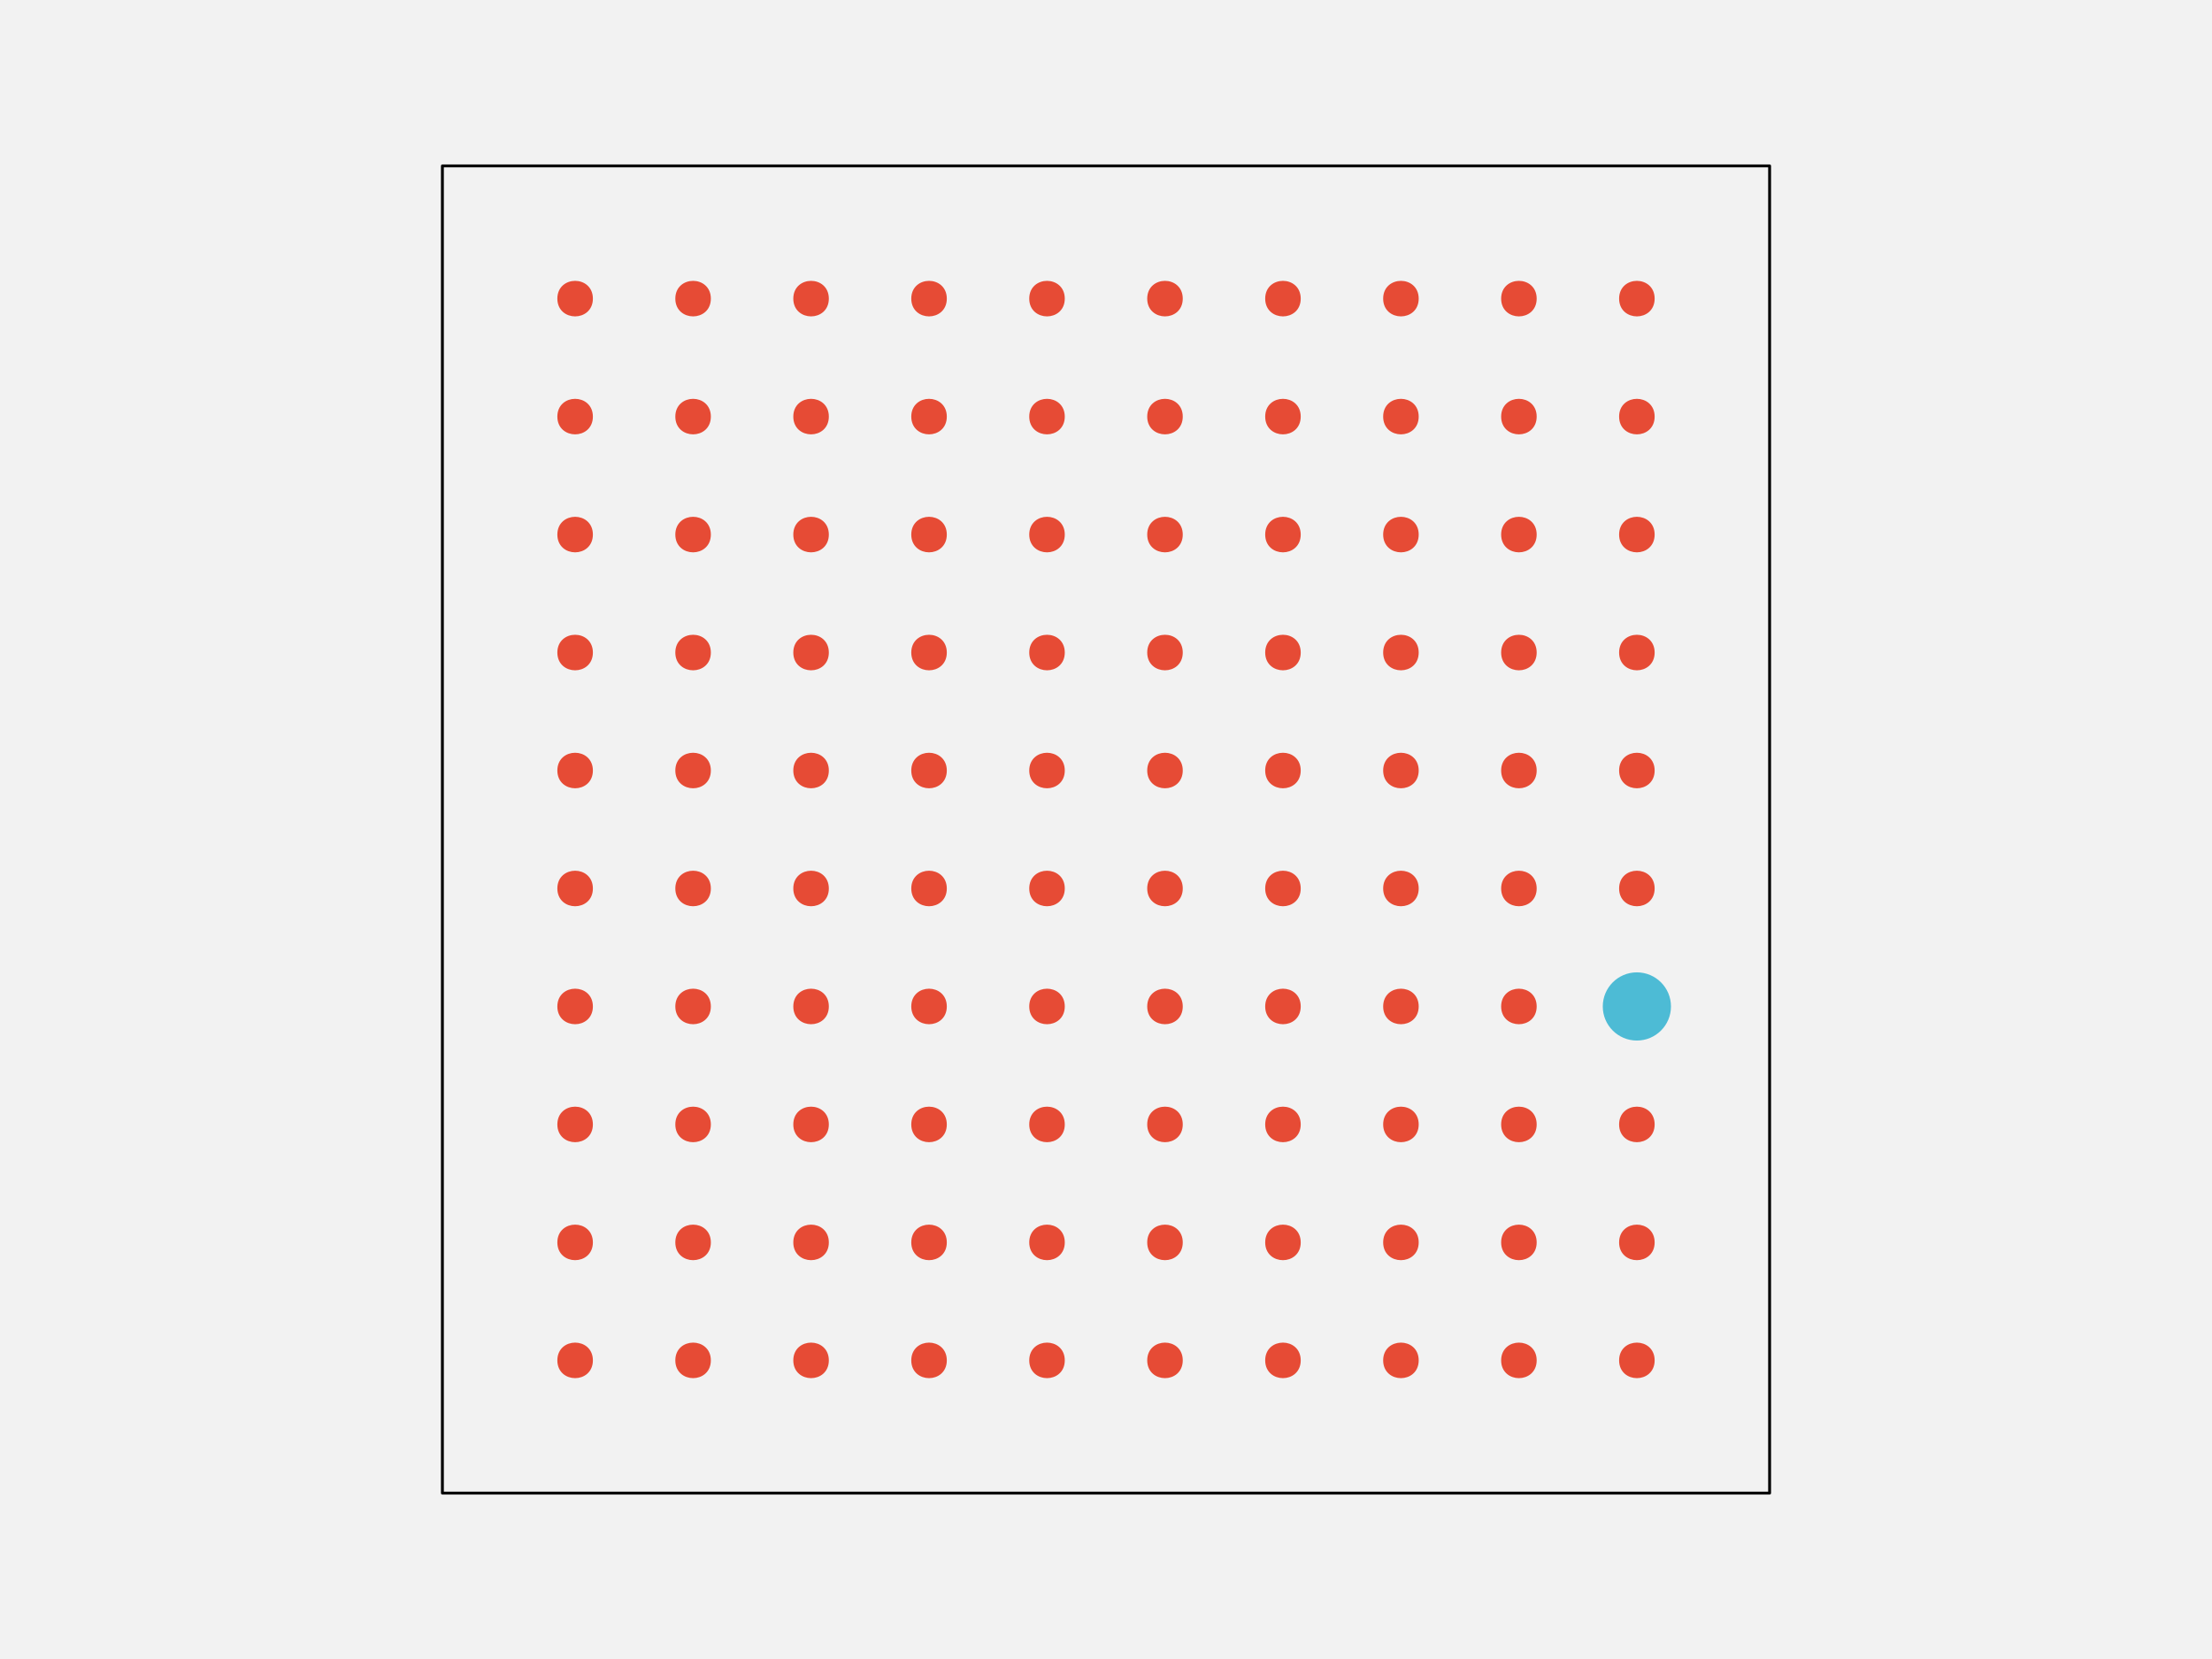
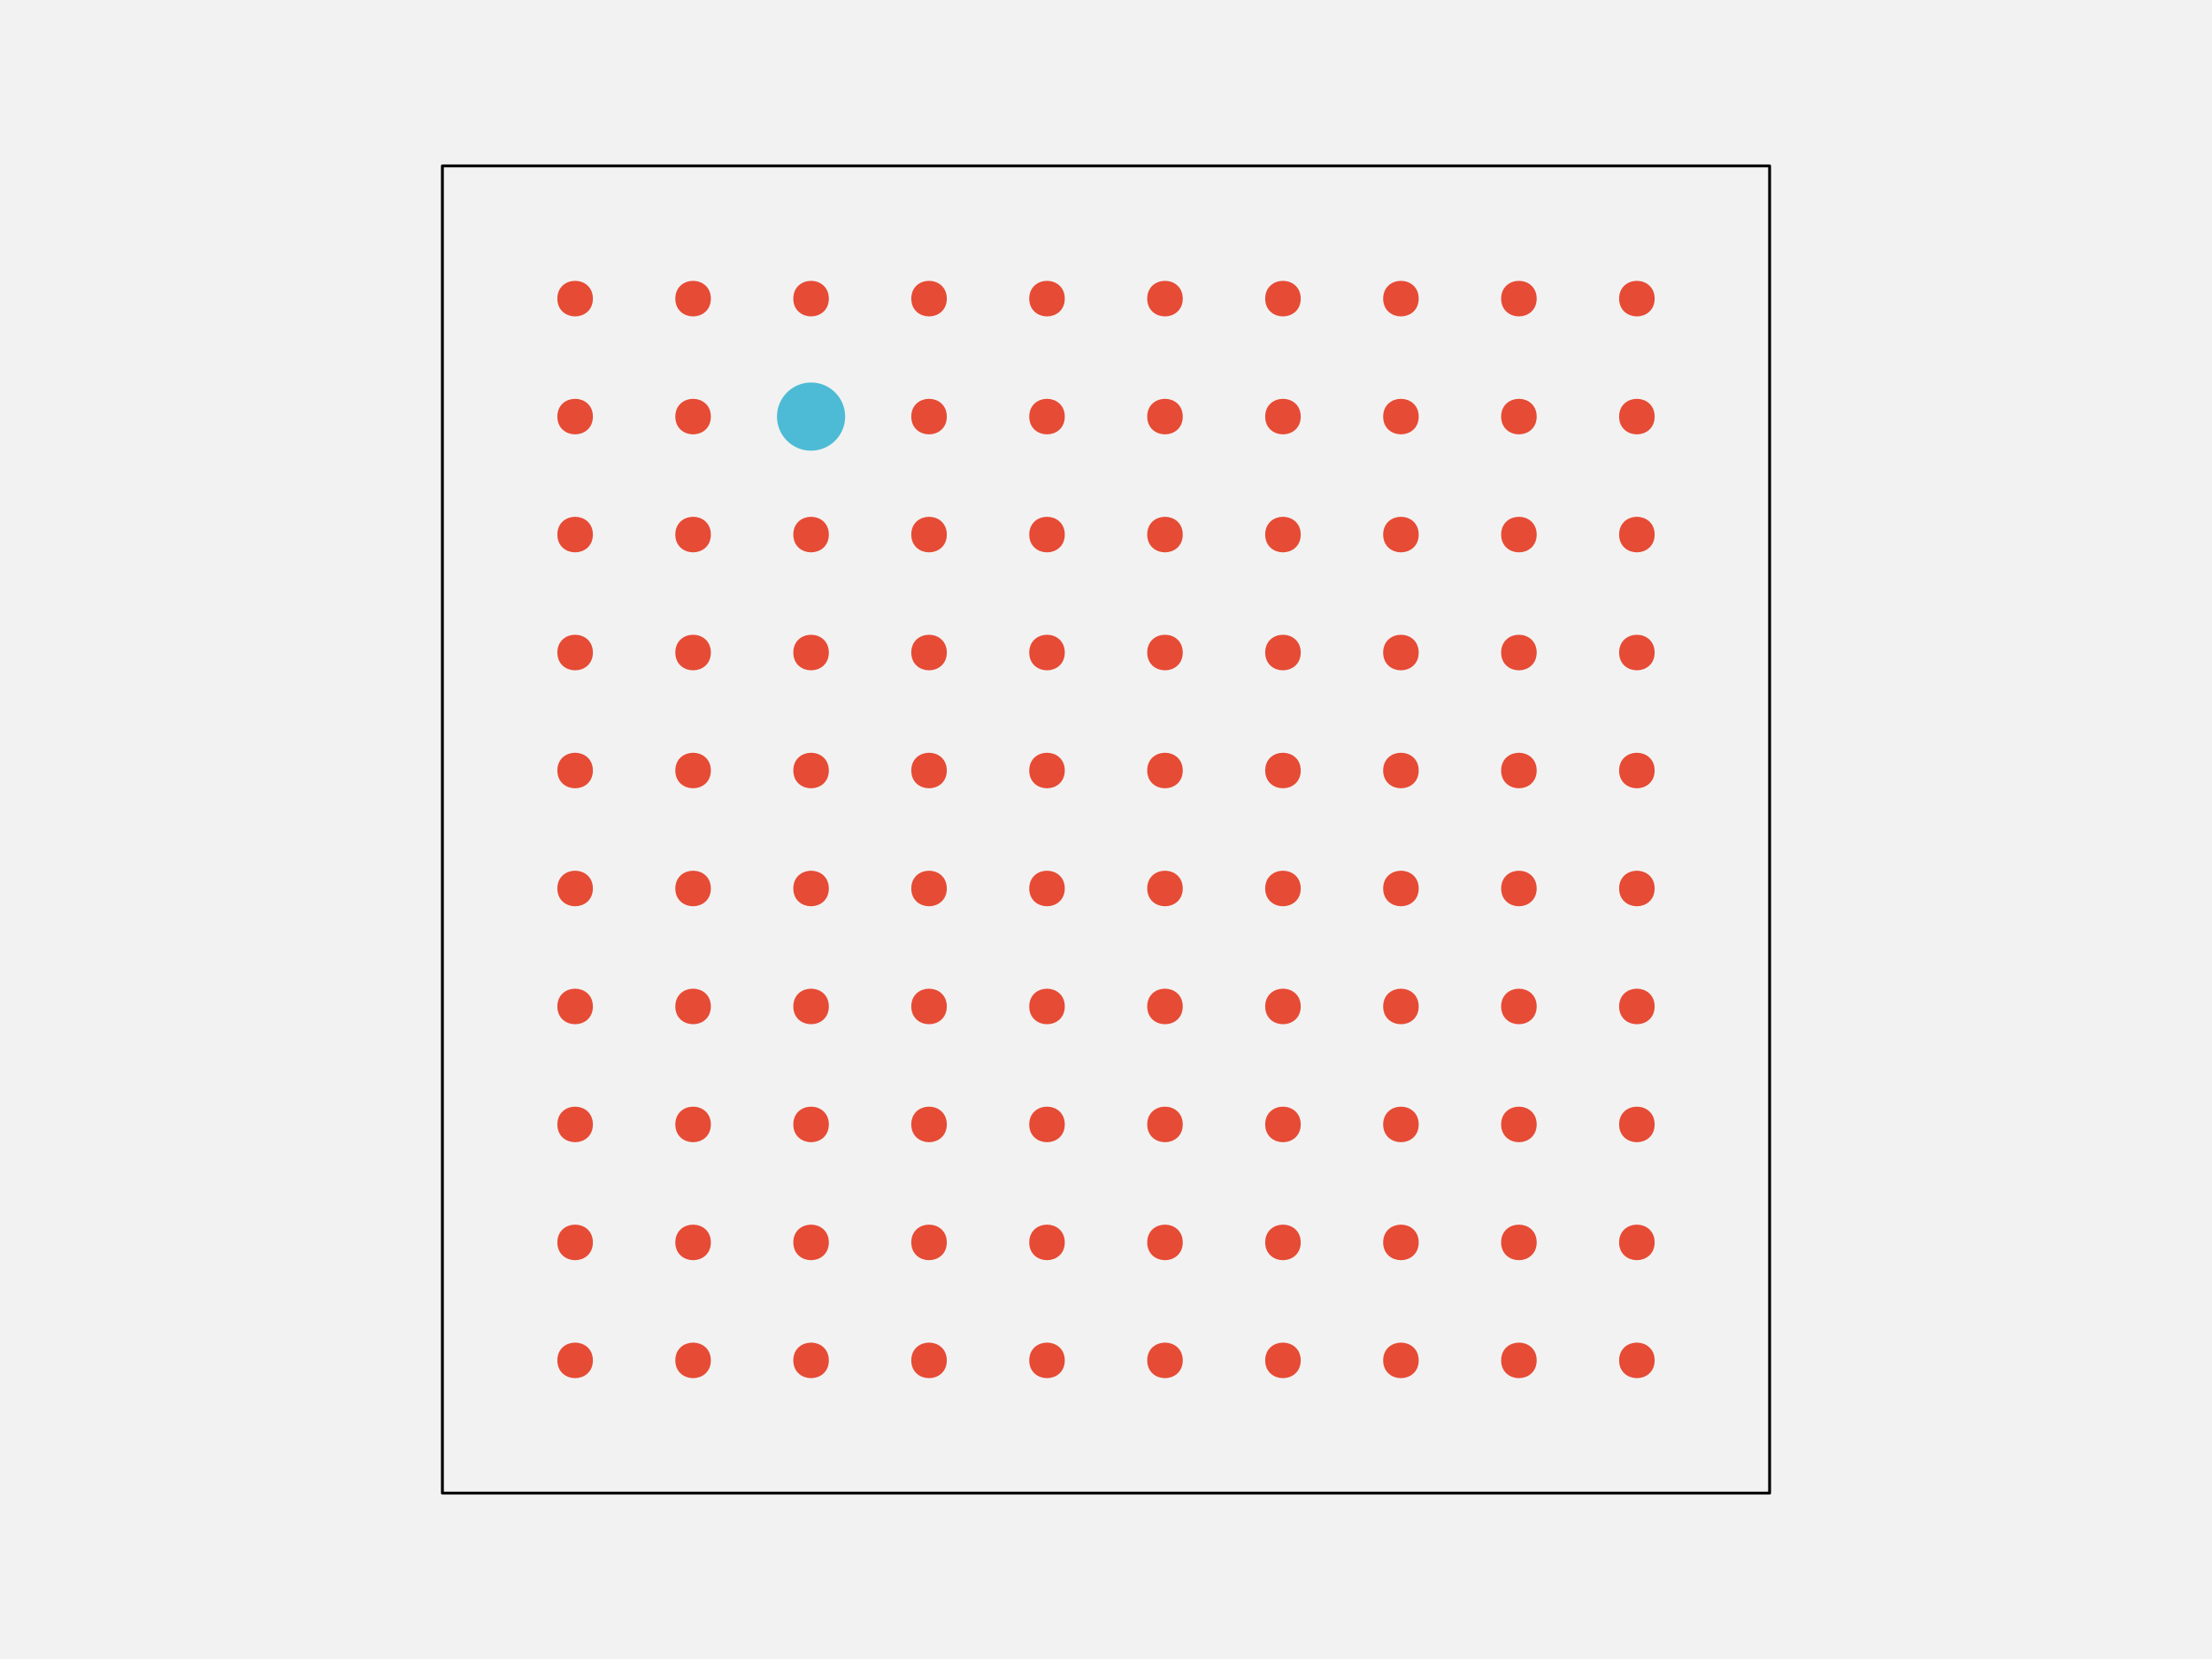
<svg xmlns="http://www.w3.org/2000/svg" width="576pt" height="432pt" viewBox="0 0 576 432" version="1.1">
  <g id="surface148">
    <rect x="0" y="0" width="576" height="432" style="fill:rgb(94.902%,94.902%,94.902%);fill-opacity:1;stroke:none;" />
    <path style="fill-rule:nonzero;fill:rgb(94.902%,94.902%,94.902%);fill-opacity:1;stroke-width:0.75;stroke-linecap:round;stroke-linejoin:round;stroke:rgb(0%,0%,0%);stroke-opacity:1;stroke-miterlimit:10;" d="M 115.199 388.801 L 460.801 388.801 L 460.801 43.199 L 115.199 43.199 Z M 115.199 388.801 " />
    <path style="fill-rule:nonzero;fill:rgb(90.196%,29.412%,20.784%);fill-opacity:1;stroke-width:0.75;stroke-linecap:round;stroke-linejoin:round;stroke:rgb(90.196%,29.412%,20.784%);stroke-opacity:1;stroke-miterlimit:10;" d="M 154.012 354.238 C 154.012 359.91 145.508 359.91 145.508 354.238 C 145.508 348.57 154.012 348.57 154.012 354.238 " />
    <path style="fill-rule:nonzero;fill:rgb(90.196%,29.412%,20.784%);fill-opacity:1;stroke-width:0.75;stroke-linecap:round;stroke-linejoin:round;stroke:rgb(90.196%,29.412%,20.784%);stroke-opacity:1;stroke-miterlimit:10;" d="M 184.73 354.238 C 184.73 359.91 176.227 359.91 176.227 354.238 C 176.227 348.57 184.73 348.57 184.73 354.238 " />
    <path style="fill-rule:nonzero;fill:rgb(90.196%,29.412%,20.784%);fill-opacity:1;stroke-width:0.75;stroke-linecap:round;stroke-linejoin:round;stroke:rgb(90.196%,29.412%,20.784%);stroke-opacity:1;stroke-miterlimit:10;" d="M 215.453 354.238 C 215.453 359.91 206.949 359.91 206.949 354.238 C 206.949 348.57 215.453 348.57 215.453 354.238 " />
    <path style="fill-rule:nonzero;fill:rgb(90.196%,29.412%,20.784%);fill-opacity:1;stroke-width:0.75;stroke-linecap:round;stroke-linejoin:round;stroke:rgb(90.196%,29.412%,20.784%);stroke-opacity:1;stroke-miterlimit:10;" d="M 246.172 354.238 C 246.172 359.91 237.668 359.91 237.668 354.238 C 237.668 348.57 246.172 348.57 246.172 354.238 " />
    <path style="fill-rule:nonzero;fill:rgb(90.196%,29.412%,20.784%);fill-opacity:1;stroke-width:0.75;stroke-linecap:round;stroke-linejoin:round;stroke:rgb(90.196%,29.412%,20.784%);stroke-opacity:1;stroke-miterlimit:10;" d="M 276.891 354.238 C 276.891 359.91 268.387 359.91 268.387 354.238 C 268.387 348.57 276.891 348.57 276.891 354.238 " />
    <path style="fill-rule:nonzero;fill:rgb(90.196%,29.412%,20.784%);fill-opacity:1;stroke-width:0.75;stroke-linecap:round;stroke-linejoin:round;stroke:rgb(90.196%,29.412%,20.784%);stroke-opacity:1;stroke-miterlimit:10;" d="M 307.613 354.238 C 307.613 359.91 299.109 359.91 299.109 354.238 C 299.109 348.57 307.613 348.57 307.613 354.238 " />
    <path style="fill-rule:nonzero;fill:rgb(90.196%,29.412%,20.784%);fill-opacity:1;stroke-width:0.75;stroke-linecap:round;stroke-linejoin:round;stroke:rgb(90.196%,29.412%,20.784%);stroke-opacity:1;stroke-miterlimit:10;" d="M 338.332 354.238 C 338.332 359.91 329.828 359.91 329.828 354.238 C 329.828 348.57 338.332 348.57 338.332 354.238 " />
    <path style="fill-rule:nonzero;fill:rgb(90.196%,29.412%,20.784%);fill-opacity:1;stroke-width:0.75;stroke-linecap:round;stroke-linejoin:round;stroke:rgb(90.196%,29.412%,20.784%);stroke-opacity:1;stroke-miterlimit:10;" d="M 369.051 354.238 C 369.051 359.91 360.547 359.91 360.547 354.238 C 360.547 348.57 369.051 348.57 369.051 354.238 " />
    <path style="fill-rule:nonzero;fill:rgb(90.196%,29.412%,20.784%);fill-opacity:1;stroke-width:0.75;stroke-linecap:round;stroke-linejoin:round;stroke:rgb(90.196%,29.412%,20.784%);stroke-opacity:1;stroke-miterlimit:10;" d="M 399.773 354.238 C 399.773 359.91 391.27 359.91 391.27 354.238 C 391.27 348.57 399.773 348.57 399.773 354.238 " />
    <path style="fill-rule:nonzero;fill:rgb(90.196%,29.412%,20.784%);fill-opacity:1;stroke-width:0.75;stroke-linecap:round;stroke-linejoin:round;stroke:rgb(90.196%,29.412%,20.784%);stroke-opacity:1;stroke-miterlimit:10;" d="M 430.492 354.238 C 430.492 359.91 421.988 359.91 421.988 354.238 C 421.988 348.57 430.492 348.57 430.492 354.238 " />
    <path style="fill-rule:nonzero;fill:rgb(90.196%,29.412%,20.784%);fill-opacity:1;stroke-width:0.75;stroke-linecap:round;stroke-linejoin:round;stroke:rgb(90.196%,29.412%,20.784%);stroke-opacity:1;stroke-miterlimit:10;" d="M 154.012 323.52 C 154.012 329.188 145.508 329.188 145.508 323.52 C 145.508 317.852 154.012 317.852 154.012 323.52 " />
    <path style="fill-rule:nonzero;fill:rgb(90.196%,29.412%,20.784%);fill-opacity:1;stroke-width:0.75;stroke-linecap:round;stroke-linejoin:round;stroke:rgb(90.196%,29.412%,20.784%);stroke-opacity:1;stroke-miterlimit:10;" d="M 184.73 323.52 C 184.73 329.188 176.227 329.188 176.227 323.52 C 176.227 317.852 184.73 317.852 184.73 323.52 " />
    <path style="fill-rule:nonzero;fill:rgb(90.196%,29.412%,20.784%);fill-opacity:1;stroke-width:0.75;stroke-linecap:round;stroke-linejoin:round;stroke:rgb(90.196%,29.412%,20.784%);stroke-opacity:1;stroke-miterlimit:10;" d="M 215.453 323.52 C 215.453 329.188 206.949 329.188 206.949 323.52 C 206.949 317.852 215.453 317.852 215.453 323.52 " />
    <path style="fill-rule:nonzero;fill:rgb(90.196%,29.412%,20.784%);fill-opacity:1;stroke-width:0.75;stroke-linecap:round;stroke-linejoin:round;stroke:rgb(90.196%,29.412%,20.784%);stroke-opacity:1;stroke-miterlimit:10;" d="M 246.172 323.52 C 246.172 329.188 237.668 329.188 237.668 323.52 C 237.668 317.852 246.172 317.852 246.172 323.52 " />
    <path style="fill-rule:nonzero;fill:rgb(90.196%,29.412%,20.784%);fill-opacity:1;stroke-width:0.75;stroke-linecap:round;stroke-linejoin:round;stroke:rgb(90.196%,29.412%,20.784%);stroke-opacity:1;stroke-miterlimit:10;" d="M 276.891 323.52 C 276.891 329.188 268.387 329.188 268.387 323.52 C 268.387 317.852 276.891 317.852 276.891 323.52 " />
    <path style="fill-rule:nonzero;fill:rgb(90.196%,29.412%,20.784%);fill-opacity:1;stroke-width:0.75;stroke-linecap:round;stroke-linejoin:round;stroke:rgb(90.196%,29.412%,20.784%);stroke-opacity:1;stroke-miterlimit:10;" d="M 307.613 323.52 C 307.613 329.188 299.109 329.188 299.109 323.52 C 299.109 317.852 307.613 317.852 307.613 323.52 " />
    <path style="fill-rule:nonzero;fill:rgb(90.196%,29.412%,20.784%);fill-opacity:1;stroke-width:0.75;stroke-linecap:round;stroke-linejoin:round;stroke:rgb(90.196%,29.412%,20.784%);stroke-opacity:1;stroke-miterlimit:10;" d="M 338.332 323.52 C 338.332 329.188 329.828 329.188 329.828 323.52 C 329.828 317.852 338.332 317.852 338.332 323.52 " />
    <path style="fill-rule:nonzero;fill:rgb(90.196%,29.412%,20.784%);fill-opacity:1;stroke-width:0.75;stroke-linecap:round;stroke-linejoin:round;stroke:rgb(90.196%,29.412%,20.784%);stroke-opacity:1;stroke-miterlimit:10;" d="M 369.051 323.52 C 369.051 329.188 360.547 329.188 360.547 323.52 C 360.547 317.852 369.051 317.852 369.051 323.52 " />
    <path style="fill-rule:nonzero;fill:rgb(90.196%,29.412%,20.784%);fill-opacity:1;stroke-width:0.75;stroke-linecap:round;stroke-linejoin:round;stroke:rgb(90.196%,29.412%,20.784%);stroke-opacity:1;stroke-miterlimit:10;" d="M 399.773 323.52 C 399.773 329.188 391.27 329.188 391.27 323.52 C 391.27 317.852 399.773 317.852 399.773 323.52 " />
    <path style="fill-rule:nonzero;fill:rgb(90.196%,29.412%,20.784%);fill-opacity:1;stroke-width:0.75;stroke-linecap:round;stroke-linejoin:round;stroke:rgb(90.196%,29.412%,20.784%);stroke-opacity:1;stroke-miterlimit:10;" d="M 430.492 323.52 C 430.492 329.188 421.988 329.188 421.988 323.52 C 421.988 317.852 430.492 317.852 430.492 323.52 " />
    <path style="fill-rule:nonzero;fill:rgb(90.196%,29.412%,20.784%);fill-opacity:1;stroke-width:0.75;stroke-linecap:round;stroke-linejoin:round;stroke:rgb(90.196%,29.412%,20.784%);stroke-opacity:1;stroke-miterlimit:10;" d="M 154.012 292.801 C 154.012 298.469 145.508 298.469 145.508 292.801 C 145.508 287.129 154.012 287.129 154.012 292.801 " />
    <path style="fill-rule:nonzero;fill:rgb(90.196%,29.412%,20.784%);fill-opacity:1;stroke-width:0.75;stroke-linecap:round;stroke-linejoin:round;stroke:rgb(90.196%,29.412%,20.784%);stroke-opacity:1;stroke-miterlimit:10;" d="M 184.73 292.801 C 184.73 298.469 176.227 298.469 176.227 292.801 C 176.227 287.129 184.73 287.129 184.73 292.801 " />
    <path style="fill-rule:nonzero;fill:rgb(90.196%,29.412%,20.784%);fill-opacity:1;stroke-width:0.75;stroke-linecap:round;stroke-linejoin:round;stroke:rgb(90.196%,29.412%,20.784%);stroke-opacity:1;stroke-miterlimit:10;" d="M 215.453 292.801 C 215.453 298.469 206.949 298.469 206.949 292.801 C 206.949 287.129 215.453 287.129 215.453 292.801 " />
    <path style="fill-rule:nonzero;fill:rgb(90.196%,29.412%,20.784%);fill-opacity:1;stroke-width:0.75;stroke-linecap:round;stroke-linejoin:round;stroke:rgb(90.196%,29.412%,20.784%);stroke-opacity:1;stroke-miterlimit:10;" d="M 246.172 292.801 C 246.172 298.469 237.668 298.469 237.668 292.801 C 237.668 287.129 246.172 287.129 246.172 292.801 " />
    <path style="fill-rule:nonzero;fill:rgb(90.196%,29.412%,20.784%);fill-opacity:1;stroke-width:0.75;stroke-linecap:round;stroke-linejoin:round;stroke:rgb(90.196%,29.412%,20.784%);stroke-opacity:1;stroke-miterlimit:10;" d="M 276.891 292.801 C 276.891 298.469 268.387 298.469 268.387 292.801 C 268.387 287.129 276.891 287.129 276.891 292.801 " />
    <path style="fill-rule:nonzero;fill:rgb(90.196%,29.412%,20.784%);fill-opacity:1;stroke-width:0.75;stroke-linecap:round;stroke-linejoin:round;stroke:rgb(90.196%,29.412%,20.784%);stroke-opacity:1;stroke-miterlimit:10;" d="M 307.613 292.801 C 307.613 298.469 299.109 298.469 299.109 292.801 C 299.109 287.129 307.613 287.129 307.613 292.801 " />
    <path style="fill-rule:nonzero;fill:rgb(90.196%,29.412%,20.784%);fill-opacity:1;stroke-width:0.75;stroke-linecap:round;stroke-linejoin:round;stroke:rgb(90.196%,29.412%,20.784%);stroke-opacity:1;stroke-miterlimit:10;" d="M 338.332 292.801 C 338.332 298.469 329.828 298.469 329.828 292.801 C 329.828 287.129 338.332 287.129 338.332 292.801 " />
    <path style="fill-rule:nonzero;fill:rgb(90.196%,29.412%,20.784%);fill-opacity:1;stroke-width:0.75;stroke-linecap:round;stroke-linejoin:round;stroke:rgb(90.196%,29.412%,20.784%);stroke-opacity:1;stroke-miterlimit:10;" d="M 369.051 292.801 C 369.051 298.469 360.547 298.469 360.547 292.801 C 360.547 287.129 369.051 287.129 369.051 292.801 " />
    <path style="fill-rule:nonzero;fill:rgb(90.196%,29.412%,20.784%);fill-opacity:1;stroke-width:0.75;stroke-linecap:round;stroke-linejoin:round;stroke:rgb(90.196%,29.412%,20.784%);stroke-opacity:1;stroke-miterlimit:10;" d="M 399.773 292.801 C 399.773 298.469 391.27 298.469 391.27 292.801 C 391.27 287.129 399.773 287.129 399.773 292.801 " />
    <path style="fill-rule:nonzero;fill:rgb(90.196%,29.412%,20.784%);fill-opacity:1;stroke-width:0.75;stroke-linecap:round;stroke-linejoin:round;stroke:rgb(90.196%,29.412%,20.784%);stroke-opacity:1;stroke-miterlimit:10;" d="M 430.492 292.801 C 430.492 298.469 421.988 298.469 421.988 292.801 C 421.988 287.129 430.492 287.129 430.492 292.801 " />
    <path style="fill-rule:nonzero;fill:rgb(90.196%,29.412%,20.784%);fill-opacity:1;stroke-width:0.75;stroke-linecap:round;stroke-linejoin:round;stroke:rgb(90.196%,29.412%,20.784%);stroke-opacity:1;stroke-miterlimit:10;" d="M 154.012 262.078 C 154.012 267.75 145.508 267.75 145.508 262.078 C 145.508 256.41 154.012 256.41 154.012 262.078 " />
    <path style="fill-rule:nonzero;fill:rgb(90.196%,29.412%,20.784%);fill-opacity:1;stroke-width:0.75;stroke-linecap:round;stroke-linejoin:round;stroke:rgb(90.196%,29.412%,20.784%);stroke-opacity:1;stroke-miterlimit:10;" d="M 184.73 262.078 C 184.73 267.75 176.227 267.75 176.227 262.078 C 176.227 256.41 184.73 256.41 184.73 262.078 " />
    <path style="fill-rule:nonzero;fill:rgb(90.196%,29.412%,20.784%);fill-opacity:1;stroke-width:0.75;stroke-linecap:round;stroke-linejoin:round;stroke:rgb(90.196%,29.412%,20.784%);stroke-opacity:1;stroke-miterlimit:10;" d="M 215.453 262.078 C 215.453 267.75 206.949 267.75 206.949 262.078 C 206.949 256.41 215.453 256.41 215.453 262.078 " />
    <path style="fill-rule:nonzero;fill:rgb(90.196%,29.412%,20.784%);fill-opacity:1;stroke-width:0.75;stroke-linecap:round;stroke-linejoin:round;stroke:rgb(90.196%,29.412%,20.784%);stroke-opacity:1;stroke-miterlimit:10;" d="M 246.172 262.078 C 246.172 267.75 237.668 267.75 237.668 262.078 C 237.668 256.41 246.172 256.41 246.172 262.078 " />
    <path style="fill-rule:nonzero;fill:rgb(90.196%,29.412%,20.784%);fill-opacity:1;stroke-width:0.75;stroke-linecap:round;stroke-linejoin:round;stroke:rgb(90.196%,29.412%,20.784%);stroke-opacity:1;stroke-miterlimit:10;" d="M 276.891 262.078 C 276.891 267.75 268.387 267.75 268.387 262.078 C 268.387 256.41 276.891 256.41 276.891 262.078 " />
    <path style="fill-rule:nonzero;fill:rgb(90.196%,29.412%,20.784%);fill-opacity:1;stroke-width:0.75;stroke-linecap:round;stroke-linejoin:round;stroke:rgb(90.196%,29.412%,20.784%);stroke-opacity:1;stroke-miterlimit:10;" d="M 307.613 262.078 C 307.613 267.75 299.109 267.75 299.109 262.078 C 299.109 256.41 307.613 256.41 307.613 262.078 " />
    <path style="fill-rule:nonzero;fill:rgb(90.196%,29.412%,20.784%);fill-opacity:1;stroke-width:0.75;stroke-linecap:round;stroke-linejoin:round;stroke:rgb(90.196%,29.412%,20.784%);stroke-opacity:1;stroke-miterlimit:10;" d="M 338.332 262.078 C 338.332 267.75 329.828 267.75 329.828 262.078 C 329.828 256.41 338.332 256.41 338.332 262.078 " />
    <path style="fill-rule:nonzero;fill:rgb(90.196%,29.412%,20.784%);fill-opacity:1;stroke-width:0.75;stroke-linecap:round;stroke-linejoin:round;stroke:rgb(90.196%,29.412%,20.784%);stroke-opacity:1;stroke-miterlimit:10;" d="M 369.051 262.078 C 369.051 267.75 360.547 267.75 360.547 262.078 C 360.547 256.41 369.051 256.41 369.051 262.078 " />
    <path style="fill-rule:nonzero;fill:rgb(90.196%,29.412%,20.784%);fill-opacity:1;stroke-width:0.75;stroke-linecap:round;stroke-linejoin:round;stroke:rgb(90.196%,29.412%,20.784%);stroke-opacity:1;stroke-miterlimit:10;" d="M 399.773 262.078 C 399.773 267.75 391.27 267.75 391.27 262.078 C 391.27 256.41 399.773 256.41 399.773 262.078 " />
-     <path style="fill-rule:nonzero;fill:rgb(30.196%,73.333%,83.529%);fill-opacity:1;stroke-width:0.75;stroke-linecap:round;stroke-linejoin:round;stroke:rgb(30.196%,73.333%,83.529%);stroke-opacity:1;stroke-miterlimit:10;" d="M 434.742 262.078 C 434.742 266.777 430.938 270.582 426.238 270.582 C 421.543 270.582 417.734 266.777 417.734 262.078 C 417.734 257.383 421.543 253.574 426.238 253.574 C 430.938 253.574 434.742 257.383 434.742 262.078 " />
+     <path style="fill-rule:nonzero;fill:rgb(90.196%,29.412%,20.784%);fill-opacity:1;stroke-width:0.75;stroke-linecap:round;stroke-linejoin:round;stroke:rgb(90.196%,29.412%,20.784%);stroke-opacity:1;stroke-miterlimit:10;" d="M 430.492 262.078 C 430.492 267.75 421.988 267.75 421.988 262.078 C 421.988 256.41 430.492 256.41 430.492 262.078 " />
    <path style="fill-rule:nonzero;fill:rgb(90.196%,29.412%,20.784%);fill-opacity:1;stroke-width:0.75;stroke-linecap:round;stroke-linejoin:round;stroke:rgb(90.196%,29.412%,20.784%);stroke-opacity:1;stroke-miterlimit:10;" d="M 154.012 231.359 C 154.012 237.027 145.508 237.027 145.508 231.359 C 145.508 225.691 154.012 225.691 154.012 231.359 " />
    <path style="fill-rule:nonzero;fill:rgb(90.196%,29.412%,20.784%);fill-opacity:1;stroke-width:0.75;stroke-linecap:round;stroke-linejoin:round;stroke:rgb(90.196%,29.412%,20.784%);stroke-opacity:1;stroke-miterlimit:10;" d="M 184.73 231.359 C 184.73 237.027 176.227 237.027 176.227 231.359 C 176.227 225.691 184.73 225.691 184.73 231.359 " />
    <path style="fill-rule:nonzero;fill:rgb(90.196%,29.412%,20.784%);fill-opacity:1;stroke-width:0.75;stroke-linecap:round;stroke-linejoin:round;stroke:rgb(90.196%,29.412%,20.784%);stroke-opacity:1;stroke-miterlimit:10;" d="M 215.453 231.359 C 215.453 237.027 206.949 237.027 206.949 231.359 C 206.949 225.691 215.453 225.691 215.453 231.359 " />
    <path style="fill-rule:nonzero;fill:rgb(90.196%,29.412%,20.784%);fill-opacity:1;stroke-width:0.75;stroke-linecap:round;stroke-linejoin:round;stroke:rgb(90.196%,29.412%,20.784%);stroke-opacity:1;stroke-miterlimit:10;" d="M 246.172 231.359 C 246.172 237.027 237.668 237.027 237.668 231.359 C 237.668 225.691 246.172 225.691 246.172 231.359 " />
    <path style="fill-rule:nonzero;fill:rgb(90.196%,29.412%,20.784%);fill-opacity:1;stroke-width:0.75;stroke-linecap:round;stroke-linejoin:round;stroke:rgb(90.196%,29.412%,20.784%);stroke-opacity:1;stroke-miterlimit:10;" d="M 276.891 231.359 C 276.891 237.027 268.387 237.027 268.387 231.359 C 268.387 225.691 276.891 225.691 276.891 231.359 " />
    <path style="fill-rule:nonzero;fill:rgb(90.196%,29.412%,20.784%);fill-opacity:1;stroke-width:0.75;stroke-linecap:round;stroke-linejoin:round;stroke:rgb(90.196%,29.412%,20.784%);stroke-opacity:1;stroke-miterlimit:10;" d="M 307.613 231.359 C 307.613 237.027 299.109 237.027 299.109 231.359 C 299.109 225.691 307.613 225.691 307.613 231.359 " />
    <path style="fill-rule:nonzero;fill:rgb(90.196%,29.412%,20.784%);fill-opacity:1;stroke-width:0.75;stroke-linecap:round;stroke-linejoin:round;stroke:rgb(90.196%,29.412%,20.784%);stroke-opacity:1;stroke-miterlimit:10;" d="M 338.332 231.359 C 338.332 237.027 329.828 237.027 329.828 231.359 C 329.828 225.691 338.332 225.691 338.332 231.359 " />
    <path style="fill-rule:nonzero;fill:rgb(90.196%,29.412%,20.784%);fill-opacity:1;stroke-width:0.75;stroke-linecap:round;stroke-linejoin:round;stroke:rgb(90.196%,29.412%,20.784%);stroke-opacity:1;stroke-miterlimit:10;" d="M 369.051 231.359 C 369.051 237.027 360.547 237.027 360.547 231.359 C 360.547 225.691 369.051 225.691 369.051 231.359 " />
    <path style="fill-rule:nonzero;fill:rgb(90.196%,29.412%,20.784%);fill-opacity:1;stroke-width:0.75;stroke-linecap:round;stroke-linejoin:round;stroke:rgb(90.196%,29.412%,20.784%);stroke-opacity:1;stroke-miterlimit:10;" d="M 399.773 231.359 C 399.773 237.027 391.27 237.027 391.27 231.359 C 391.27 225.691 399.773 225.691 399.773 231.359 " />
    <path style="fill-rule:nonzero;fill:rgb(90.196%,29.412%,20.784%);fill-opacity:1;stroke-width:0.75;stroke-linecap:round;stroke-linejoin:round;stroke:rgb(90.196%,29.412%,20.784%);stroke-opacity:1;stroke-miterlimit:10;" d="M 430.492 231.359 C 430.492 237.027 421.988 237.027 421.988 231.359 C 421.988 225.691 430.492 225.691 430.492 231.359 " />
    <path style="fill-rule:nonzero;fill:rgb(90.196%,29.412%,20.784%);fill-opacity:1;stroke-width:0.75;stroke-linecap:round;stroke-linejoin:round;stroke:rgb(90.196%,29.412%,20.784%);stroke-opacity:1;stroke-miterlimit:10;" d="M 154.012 200.641 C 154.012 206.309 145.508 206.309 145.508 200.641 C 145.508 194.973 154.012 194.973 154.012 200.641 " />
    <path style="fill-rule:nonzero;fill:rgb(90.196%,29.412%,20.784%);fill-opacity:1;stroke-width:0.75;stroke-linecap:round;stroke-linejoin:round;stroke:rgb(90.196%,29.412%,20.784%);stroke-opacity:1;stroke-miterlimit:10;" d="M 184.73 200.641 C 184.73 206.309 176.227 206.309 176.227 200.641 C 176.227 194.973 184.73 194.973 184.73 200.641 " />
    <path style="fill-rule:nonzero;fill:rgb(90.196%,29.412%,20.784%);fill-opacity:1;stroke-width:0.75;stroke-linecap:round;stroke-linejoin:round;stroke:rgb(90.196%,29.412%,20.784%);stroke-opacity:1;stroke-miterlimit:10;" d="M 215.453 200.641 C 215.453 206.309 206.949 206.309 206.949 200.641 C 206.949 194.973 215.453 194.973 215.453 200.641 " />
    <path style="fill-rule:nonzero;fill:rgb(90.196%,29.412%,20.784%);fill-opacity:1;stroke-width:0.75;stroke-linecap:round;stroke-linejoin:round;stroke:rgb(90.196%,29.412%,20.784%);stroke-opacity:1;stroke-miterlimit:10;" d="M 246.172 200.641 C 246.172 206.309 237.668 206.309 237.668 200.641 C 237.668 194.973 246.172 194.973 246.172 200.641 " />
    <path style="fill-rule:nonzero;fill:rgb(90.196%,29.412%,20.784%);fill-opacity:1;stroke-width:0.75;stroke-linecap:round;stroke-linejoin:round;stroke:rgb(90.196%,29.412%,20.784%);stroke-opacity:1;stroke-miterlimit:10;" d="M 276.891 200.641 C 276.891 206.309 268.387 206.309 268.387 200.641 C 268.387 194.973 276.891 194.973 276.891 200.641 " />
    <path style="fill-rule:nonzero;fill:rgb(90.196%,29.412%,20.784%);fill-opacity:1;stroke-width:0.75;stroke-linecap:round;stroke-linejoin:round;stroke:rgb(90.196%,29.412%,20.784%);stroke-opacity:1;stroke-miterlimit:10;" d="M 307.613 200.641 C 307.613 206.309 299.109 206.309 299.109 200.641 C 299.109 194.973 307.613 194.973 307.613 200.641 " />
    <path style="fill-rule:nonzero;fill:rgb(90.196%,29.412%,20.784%);fill-opacity:1;stroke-width:0.75;stroke-linecap:round;stroke-linejoin:round;stroke:rgb(90.196%,29.412%,20.784%);stroke-opacity:1;stroke-miterlimit:10;" d="M 338.332 200.641 C 338.332 206.309 329.828 206.309 329.828 200.641 C 329.828 194.973 338.332 194.973 338.332 200.641 " />
    <path style="fill-rule:nonzero;fill:rgb(90.196%,29.412%,20.784%);fill-opacity:1;stroke-width:0.75;stroke-linecap:round;stroke-linejoin:round;stroke:rgb(90.196%,29.412%,20.784%);stroke-opacity:1;stroke-miterlimit:10;" d="M 369.051 200.641 C 369.051 206.309 360.547 206.309 360.547 200.641 C 360.547 194.973 369.051 194.973 369.051 200.641 " />
    <path style="fill-rule:nonzero;fill:rgb(90.196%,29.412%,20.784%);fill-opacity:1;stroke-width:0.75;stroke-linecap:round;stroke-linejoin:round;stroke:rgb(90.196%,29.412%,20.784%);stroke-opacity:1;stroke-miterlimit:10;" d="M 399.773 200.641 C 399.773 206.309 391.27 206.309 391.27 200.641 C 391.27 194.973 399.773 194.973 399.773 200.641 " />
    <path style="fill-rule:nonzero;fill:rgb(90.196%,29.412%,20.784%);fill-opacity:1;stroke-width:0.75;stroke-linecap:round;stroke-linejoin:round;stroke:rgb(90.196%,29.412%,20.784%);stroke-opacity:1;stroke-miterlimit:10;" d="M 430.492 200.641 C 430.492 206.309 421.988 206.309 421.988 200.641 C 421.988 194.973 430.492 194.973 430.492 200.641 " />
    <path style="fill-rule:nonzero;fill:rgb(90.196%,29.412%,20.784%);fill-opacity:1;stroke-width:0.75;stroke-linecap:round;stroke-linejoin:round;stroke:rgb(90.196%,29.412%,20.784%);stroke-opacity:1;stroke-miterlimit:10;" d="M 154.012 169.922 C 154.012 175.59 145.508 175.59 145.508 169.922 C 145.508 164.25 154.012 164.25 154.012 169.922 " />
    <path style="fill-rule:nonzero;fill:rgb(90.196%,29.412%,20.784%);fill-opacity:1;stroke-width:0.75;stroke-linecap:round;stroke-linejoin:round;stroke:rgb(90.196%,29.412%,20.784%);stroke-opacity:1;stroke-miterlimit:10;" d="M 184.73 169.922 C 184.73 175.59 176.227 175.59 176.227 169.922 C 176.227 164.25 184.73 164.25 184.73 169.922 " />
    <path style="fill-rule:nonzero;fill:rgb(90.196%,29.412%,20.784%);fill-opacity:1;stroke-width:0.75;stroke-linecap:round;stroke-linejoin:round;stroke:rgb(90.196%,29.412%,20.784%);stroke-opacity:1;stroke-miterlimit:10;" d="M 215.453 169.922 C 215.453 175.59 206.949 175.59 206.949 169.922 C 206.949 164.25 215.453 164.25 215.453 169.922 " />
    <path style="fill-rule:nonzero;fill:rgb(90.196%,29.412%,20.784%);fill-opacity:1;stroke-width:0.75;stroke-linecap:round;stroke-linejoin:round;stroke:rgb(90.196%,29.412%,20.784%);stroke-opacity:1;stroke-miterlimit:10;" d="M 246.172 169.922 C 246.172 175.59 237.668 175.59 237.668 169.922 C 237.668 164.25 246.172 164.25 246.172 169.922 " />
    <path style="fill-rule:nonzero;fill:rgb(90.196%,29.412%,20.784%);fill-opacity:1;stroke-width:0.75;stroke-linecap:round;stroke-linejoin:round;stroke:rgb(90.196%,29.412%,20.784%);stroke-opacity:1;stroke-miterlimit:10;" d="M 276.891 169.922 C 276.891 175.59 268.387 175.59 268.387 169.922 C 268.387 164.25 276.891 164.25 276.891 169.922 " />
    <path style="fill-rule:nonzero;fill:rgb(90.196%,29.412%,20.784%);fill-opacity:1;stroke-width:0.75;stroke-linecap:round;stroke-linejoin:round;stroke:rgb(90.196%,29.412%,20.784%);stroke-opacity:1;stroke-miterlimit:10;" d="M 307.613 169.922 C 307.613 175.59 299.109 175.59 299.109 169.922 C 299.109 164.25 307.613 164.25 307.613 169.922 " />
    <path style="fill-rule:nonzero;fill:rgb(90.196%,29.412%,20.784%);fill-opacity:1;stroke-width:0.75;stroke-linecap:round;stroke-linejoin:round;stroke:rgb(90.196%,29.412%,20.784%);stroke-opacity:1;stroke-miterlimit:10;" d="M 338.332 169.922 C 338.332 175.59 329.828 175.59 329.828 169.922 C 329.828 164.25 338.332 164.25 338.332 169.922 " />
    <path style="fill-rule:nonzero;fill:rgb(90.196%,29.412%,20.784%);fill-opacity:1;stroke-width:0.75;stroke-linecap:round;stroke-linejoin:round;stroke:rgb(90.196%,29.412%,20.784%);stroke-opacity:1;stroke-miterlimit:10;" d="M 369.051 169.922 C 369.051 175.59 360.547 175.59 360.547 169.922 C 360.547 164.25 369.051 164.25 369.051 169.922 " />
    <path style="fill-rule:nonzero;fill:rgb(90.196%,29.412%,20.784%);fill-opacity:1;stroke-width:0.75;stroke-linecap:round;stroke-linejoin:round;stroke:rgb(90.196%,29.412%,20.784%);stroke-opacity:1;stroke-miterlimit:10;" d="M 399.773 169.922 C 399.773 175.59 391.27 175.59 391.27 169.922 C 391.27 164.25 399.773 164.25 399.773 169.922 " />
    <path style="fill-rule:nonzero;fill:rgb(90.196%,29.412%,20.784%);fill-opacity:1;stroke-width:0.75;stroke-linecap:round;stroke-linejoin:round;stroke:rgb(90.196%,29.412%,20.784%);stroke-opacity:1;stroke-miterlimit:10;" d="M 430.492 169.922 C 430.492 175.59 421.988 175.59 421.988 169.922 C 421.988 164.25 430.492 164.25 430.492 169.922 " />
    <path style="fill-rule:nonzero;fill:rgb(90.196%,29.412%,20.784%);fill-opacity:1;stroke-width:0.75;stroke-linecap:round;stroke-linejoin:round;stroke:rgb(90.196%,29.412%,20.784%);stroke-opacity:1;stroke-miterlimit:10;" d="M 154.012 139.199 C 154.012 144.871 145.508 144.871 145.508 139.199 C 145.508 133.531 154.012 133.531 154.012 139.199 " />
    <path style="fill-rule:nonzero;fill:rgb(90.196%,29.412%,20.784%);fill-opacity:1;stroke-width:0.75;stroke-linecap:round;stroke-linejoin:round;stroke:rgb(90.196%,29.412%,20.784%);stroke-opacity:1;stroke-miterlimit:10;" d="M 184.73 139.199 C 184.73 144.871 176.227 144.871 176.227 139.199 C 176.227 133.531 184.73 133.531 184.73 139.199 " />
    <path style="fill-rule:nonzero;fill:rgb(90.196%,29.412%,20.784%);fill-opacity:1;stroke-width:0.75;stroke-linecap:round;stroke-linejoin:round;stroke:rgb(90.196%,29.412%,20.784%);stroke-opacity:1;stroke-miterlimit:10;" d="M 215.453 139.199 C 215.453 144.871 206.949 144.871 206.949 139.199 C 206.949 133.531 215.453 133.531 215.453 139.199 " />
    <path style="fill-rule:nonzero;fill:rgb(90.196%,29.412%,20.784%);fill-opacity:1;stroke-width:0.75;stroke-linecap:round;stroke-linejoin:round;stroke:rgb(90.196%,29.412%,20.784%);stroke-opacity:1;stroke-miterlimit:10;" d="M 246.172 139.199 C 246.172 144.871 237.668 144.871 237.668 139.199 C 237.668 133.531 246.172 133.531 246.172 139.199 " />
    <path style="fill-rule:nonzero;fill:rgb(90.196%,29.412%,20.784%);fill-opacity:1;stroke-width:0.75;stroke-linecap:round;stroke-linejoin:round;stroke:rgb(90.196%,29.412%,20.784%);stroke-opacity:1;stroke-miterlimit:10;" d="M 276.891 139.199 C 276.891 144.871 268.387 144.871 268.387 139.199 C 268.387 133.531 276.891 133.531 276.891 139.199 " />
    <path style="fill-rule:nonzero;fill:rgb(90.196%,29.412%,20.784%);fill-opacity:1;stroke-width:0.75;stroke-linecap:round;stroke-linejoin:round;stroke:rgb(90.196%,29.412%,20.784%);stroke-opacity:1;stroke-miterlimit:10;" d="M 307.613 139.199 C 307.613 144.871 299.109 144.871 299.109 139.199 C 299.109 133.531 307.613 133.531 307.613 139.199 " />
    <path style="fill-rule:nonzero;fill:rgb(90.196%,29.412%,20.784%);fill-opacity:1;stroke-width:0.75;stroke-linecap:round;stroke-linejoin:round;stroke:rgb(90.196%,29.412%,20.784%);stroke-opacity:1;stroke-miterlimit:10;" d="M 338.332 139.199 C 338.332 144.871 329.828 144.871 329.828 139.199 C 329.828 133.531 338.332 133.531 338.332 139.199 " />
    <path style="fill-rule:nonzero;fill:rgb(90.196%,29.412%,20.784%);fill-opacity:1;stroke-width:0.75;stroke-linecap:round;stroke-linejoin:round;stroke:rgb(90.196%,29.412%,20.784%);stroke-opacity:1;stroke-miterlimit:10;" d="M 369.051 139.199 C 369.051 144.871 360.547 144.871 360.547 139.199 C 360.547 133.531 369.051 133.531 369.051 139.199 " />
    <path style="fill-rule:nonzero;fill:rgb(90.196%,29.412%,20.784%);fill-opacity:1;stroke-width:0.75;stroke-linecap:round;stroke-linejoin:round;stroke:rgb(90.196%,29.412%,20.784%);stroke-opacity:1;stroke-miterlimit:10;" d="M 399.773 139.199 C 399.773 144.871 391.27 144.871 391.27 139.199 C 391.27 133.531 399.773 133.531 399.773 139.199 " />
    <path style="fill-rule:nonzero;fill:rgb(90.196%,29.412%,20.784%);fill-opacity:1;stroke-width:0.75;stroke-linecap:round;stroke-linejoin:round;stroke:rgb(90.196%,29.412%,20.784%);stroke-opacity:1;stroke-miterlimit:10;" d="M 430.492 139.199 C 430.492 144.871 421.988 144.871 421.988 139.199 C 421.988 133.531 430.492 133.531 430.492 139.199 " />
    <path style="fill-rule:nonzero;fill:rgb(90.196%,29.412%,20.784%);fill-opacity:1;stroke-width:0.75;stroke-linecap:round;stroke-linejoin:round;stroke:rgb(90.196%,29.412%,20.784%);stroke-opacity:1;stroke-miterlimit:10;" d="M 154.012 108.48 C 154.012 114.148 145.508 114.148 145.508 108.48 C 145.508 102.812 154.012 102.812 154.012 108.48 " />
    <path style="fill-rule:nonzero;fill:rgb(90.196%,29.412%,20.784%);fill-opacity:1;stroke-width:0.75;stroke-linecap:round;stroke-linejoin:round;stroke:rgb(90.196%,29.412%,20.784%);stroke-opacity:1;stroke-miterlimit:10;" d="M 184.73 108.48 C 184.73 114.148 176.227 114.148 176.227 108.48 C 176.227 102.812 184.73 102.812 184.73 108.48 " />
-     <path style="fill-rule:nonzero;fill:rgb(90.196%,29.412%,20.784%);fill-opacity:1;stroke-width:0.75;stroke-linecap:round;stroke-linejoin:round;stroke:rgb(90.196%,29.412%,20.784%);stroke-opacity:1;stroke-miterlimit:10;" d="M 215.453 108.48 C 215.453 114.148 206.949 114.148 206.949 108.48 C 206.949 102.812 215.453 102.812 215.453 108.48 " />
+     <path style="fill-rule:nonzero;fill:rgb(30.196%,73.333%,83.529%);fill-opacity:1;stroke-width:0.75;stroke-linecap:round;stroke-linejoin:round;stroke:rgb(30.196%,73.333%,83.529%);stroke-opacity:1;stroke-miterlimit:10;" d="M 219.703 108.48 C 219.703 113.176 215.898 116.984 211.199 116.984 C 206.504 116.984 202.695 113.176 202.695 108.48 C 202.695 103.785 206.504 99.977 211.199 99.977 C 215.898 99.977 219.703 103.785 219.703 108.48 " />
    <path style="fill-rule:nonzero;fill:rgb(90.196%,29.412%,20.784%);fill-opacity:1;stroke-width:0.75;stroke-linecap:round;stroke-linejoin:round;stroke:rgb(90.196%,29.412%,20.784%);stroke-opacity:1;stroke-miterlimit:10;" d="M 246.172 108.48 C 246.172 114.148 237.668 114.148 237.668 108.48 C 237.668 102.812 246.172 102.812 246.172 108.48 " />
    <path style="fill-rule:nonzero;fill:rgb(90.196%,29.412%,20.784%);fill-opacity:1;stroke-width:0.75;stroke-linecap:round;stroke-linejoin:round;stroke:rgb(90.196%,29.412%,20.784%);stroke-opacity:1;stroke-miterlimit:10;" d="M 276.891 108.48 C 276.891 114.148 268.387 114.148 268.387 108.48 C 268.387 102.812 276.891 102.812 276.891 108.48 " />
    <path style="fill-rule:nonzero;fill:rgb(90.196%,29.412%,20.784%);fill-opacity:1;stroke-width:0.75;stroke-linecap:round;stroke-linejoin:round;stroke:rgb(90.196%,29.412%,20.784%);stroke-opacity:1;stroke-miterlimit:10;" d="M 307.613 108.48 C 307.613 114.148 299.109 114.148 299.109 108.48 C 299.109 102.812 307.613 102.812 307.613 108.48 " />
    <path style="fill-rule:nonzero;fill:rgb(90.196%,29.412%,20.784%);fill-opacity:1;stroke-width:0.75;stroke-linecap:round;stroke-linejoin:round;stroke:rgb(90.196%,29.412%,20.784%);stroke-opacity:1;stroke-miterlimit:10;" d="M 338.332 108.48 C 338.332 114.148 329.828 114.148 329.828 108.48 C 329.828 102.812 338.332 102.812 338.332 108.48 " />
    <path style="fill-rule:nonzero;fill:rgb(90.196%,29.412%,20.784%);fill-opacity:1;stroke-width:0.75;stroke-linecap:round;stroke-linejoin:round;stroke:rgb(90.196%,29.412%,20.784%);stroke-opacity:1;stroke-miterlimit:10;" d="M 369.051 108.48 C 369.051 114.148 360.547 114.148 360.547 108.48 C 360.547 102.812 369.051 102.812 369.051 108.48 " />
    <path style="fill-rule:nonzero;fill:rgb(90.196%,29.412%,20.784%);fill-opacity:1;stroke-width:0.75;stroke-linecap:round;stroke-linejoin:round;stroke:rgb(90.196%,29.412%,20.784%);stroke-opacity:1;stroke-miterlimit:10;" d="M 399.773 108.48 C 399.773 114.148 391.27 114.148 391.27 108.48 C 391.27 102.812 399.773 102.812 399.773 108.48 " />
    <path style="fill-rule:nonzero;fill:rgb(90.196%,29.412%,20.784%);fill-opacity:1;stroke-width:0.75;stroke-linecap:round;stroke-linejoin:round;stroke:rgb(90.196%,29.412%,20.784%);stroke-opacity:1;stroke-miterlimit:10;" d="M 430.492 108.48 C 430.492 114.148 421.988 114.148 421.988 108.48 C 421.988 102.812 430.492 102.812 430.492 108.48 " />
    <path style="fill-rule:nonzero;fill:rgb(90.196%,29.412%,20.784%);fill-opacity:1;stroke-width:0.75;stroke-linecap:round;stroke-linejoin:round;stroke:rgb(90.196%,29.412%,20.784%);stroke-opacity:1;stroke-miterlimit:10;" d="M 154.012 77.762 C 154.012 83.43 145.508 83.43 145.508 77.762 C 145.508 72.09 154.012 72.09 154.012 77.762 " />
    <path style="fill-rule:nonzero;fill:rgb(90.196%,29.412%,20.784%);fill-opacity:1;stroke-width:0.75;stroke-linecap:round;stroke-linejoin:round;stroke:rgb(90.196%,29.412%,20.784%);stroke-opacity:1;stroke-miterlimit:10;" d="M 184.73 77.762 C 184.73 83.43 176.227 83.43 176.227 77.762 C 176.227 72.09 184.73 72.09 184.73 77.762 " />
    <path style="fill-rule:nonzero;fill:rgb(90.196%,29.412%,20.784%);fill-opacity:1;stroke-width:0.75;stroke-linecap:round;stroke-linejoin:round;stroke:rgb(90.196%,29.412%,20.784%);stroke-opacity:1;stroke-miterlimit:10;" d="M 215.453 77.762 C 215.453 83.43 206.949 83.43 206.949 77.762 C 206.949 72.09 215.453 72.09 215.453 77.762 " />
    <path style="fill-rule:nonzero;fill:rgb(90.196%,29.412%,20.784%);fill-opacity:1;stroke-width:0.75;stroke-linecap:round;stroke-linejoin:round;stroke:rgb(90.196%,29.412%,20.784%);stroke-opacity:1;stroke-miterlimit:10;" d="M 246.172 77.762 C 246.172 83.43 237.668 83.43 237.668 77.762 C 237.668 72.09 246.172 72.09 246.172 77.762 " />
    <path style="fill-rule:nonzero;fill:rgb(90.196%,29.412%,20.784%);fill-opacity:1;stroke-width:0.75;stroke-linecap:round;stroke-linejoin:round;stroke:rgb(90.196%,29.412%,20.784%);stroke-opacity:1;stroke-miterlimit:10;" d="M 276.891 77.762 C 276.891 83.43 268.387 83.43 268.387 77.762 C 268.387 72.09 276.891 72.09 276.891 77.762 " />
    <path style="fill-rule:nonzero;fill:rgb(90.196%,29.412%,20.784%);fill-opacity:1;stroke-width:0.75;stroke-linecap:round;stroke-linejoin:round;stroke:rgb(90.196%,29.412%,20.784%);stroke-opacity:1;stroke-miterlimit:10;" d="M 307.613 77.762 C 307.613 83.43 299.109 83.43 299.109 77.762 C 299.109 72.09 307.613 72.09 307.613 77.762 " />
    <path style="fill-rule:nonzero;fill:rgb(90.196%,29.412%,20.784%);fill-opacity:1;stroke-width:0.75;stroke-linecap:round;stroke-linejoin:round;stroke:rgb(90.196%,29.412%,20.784%);stroke-opacity:1;stroke-miterlimit:10;" d="M 338.332 77.762 C 338.332 83.43 329.828 83.43 329.828 77.762 C 329.828 72.09 338.332 72.09 338.332 77.762 " />
    <path style="fill-rule:nonzero;fill:rgb(90.196%,29.412%,20.784%);fill-opacity:1;stroke-width:0.75;stroke-linecap:round;stroke-linejoin:round;stroke:rgb(90.196%,29.412%,20.784%);stroke-opacity:1;stroke-miterlimit:10;" d="M 369.051 77.762 C 369.051 83.43 360.547 83.43 360.547 77.762 C 360.547 72.09 369.051 72.09 369.051 77.762 " />
    <path style="fill-rule:nonzero;fill:rgb(90.196%,29.412%,20.784%);fill-opacity:1;stroke-width:0.75;stroke-linecap:round;stroke-linejoin:round;stroke:rgb(90.196%,29.412%,20.784%);stroke-opacity:1;stroke-miterlimit:10;" d="M 399.773 77.762 C 399.773 83.43 391.27 83.43 391.27 77.762 C 391.27 72.09 399.773 72.09 399.773 77.762 " />
    <path style="fill-rule:nonzero;fill:rgb(90.196%,29.412%,20.784%);fill-opacity:1;stroke-width:0.75;stroke-linecap:round;stroke-linejoin:round;stroke:rgb(90.196%,29.412%,20.784%);stroke-opacity:1;stroke-miterlimit:10;" d="M 430.492 77.762 C 430.492 83.43 421.988 83.43 421.988 77.762 C 421.988 72.09 430.492 72.09 430.492 77.762 " />
  </g>
</svg>
